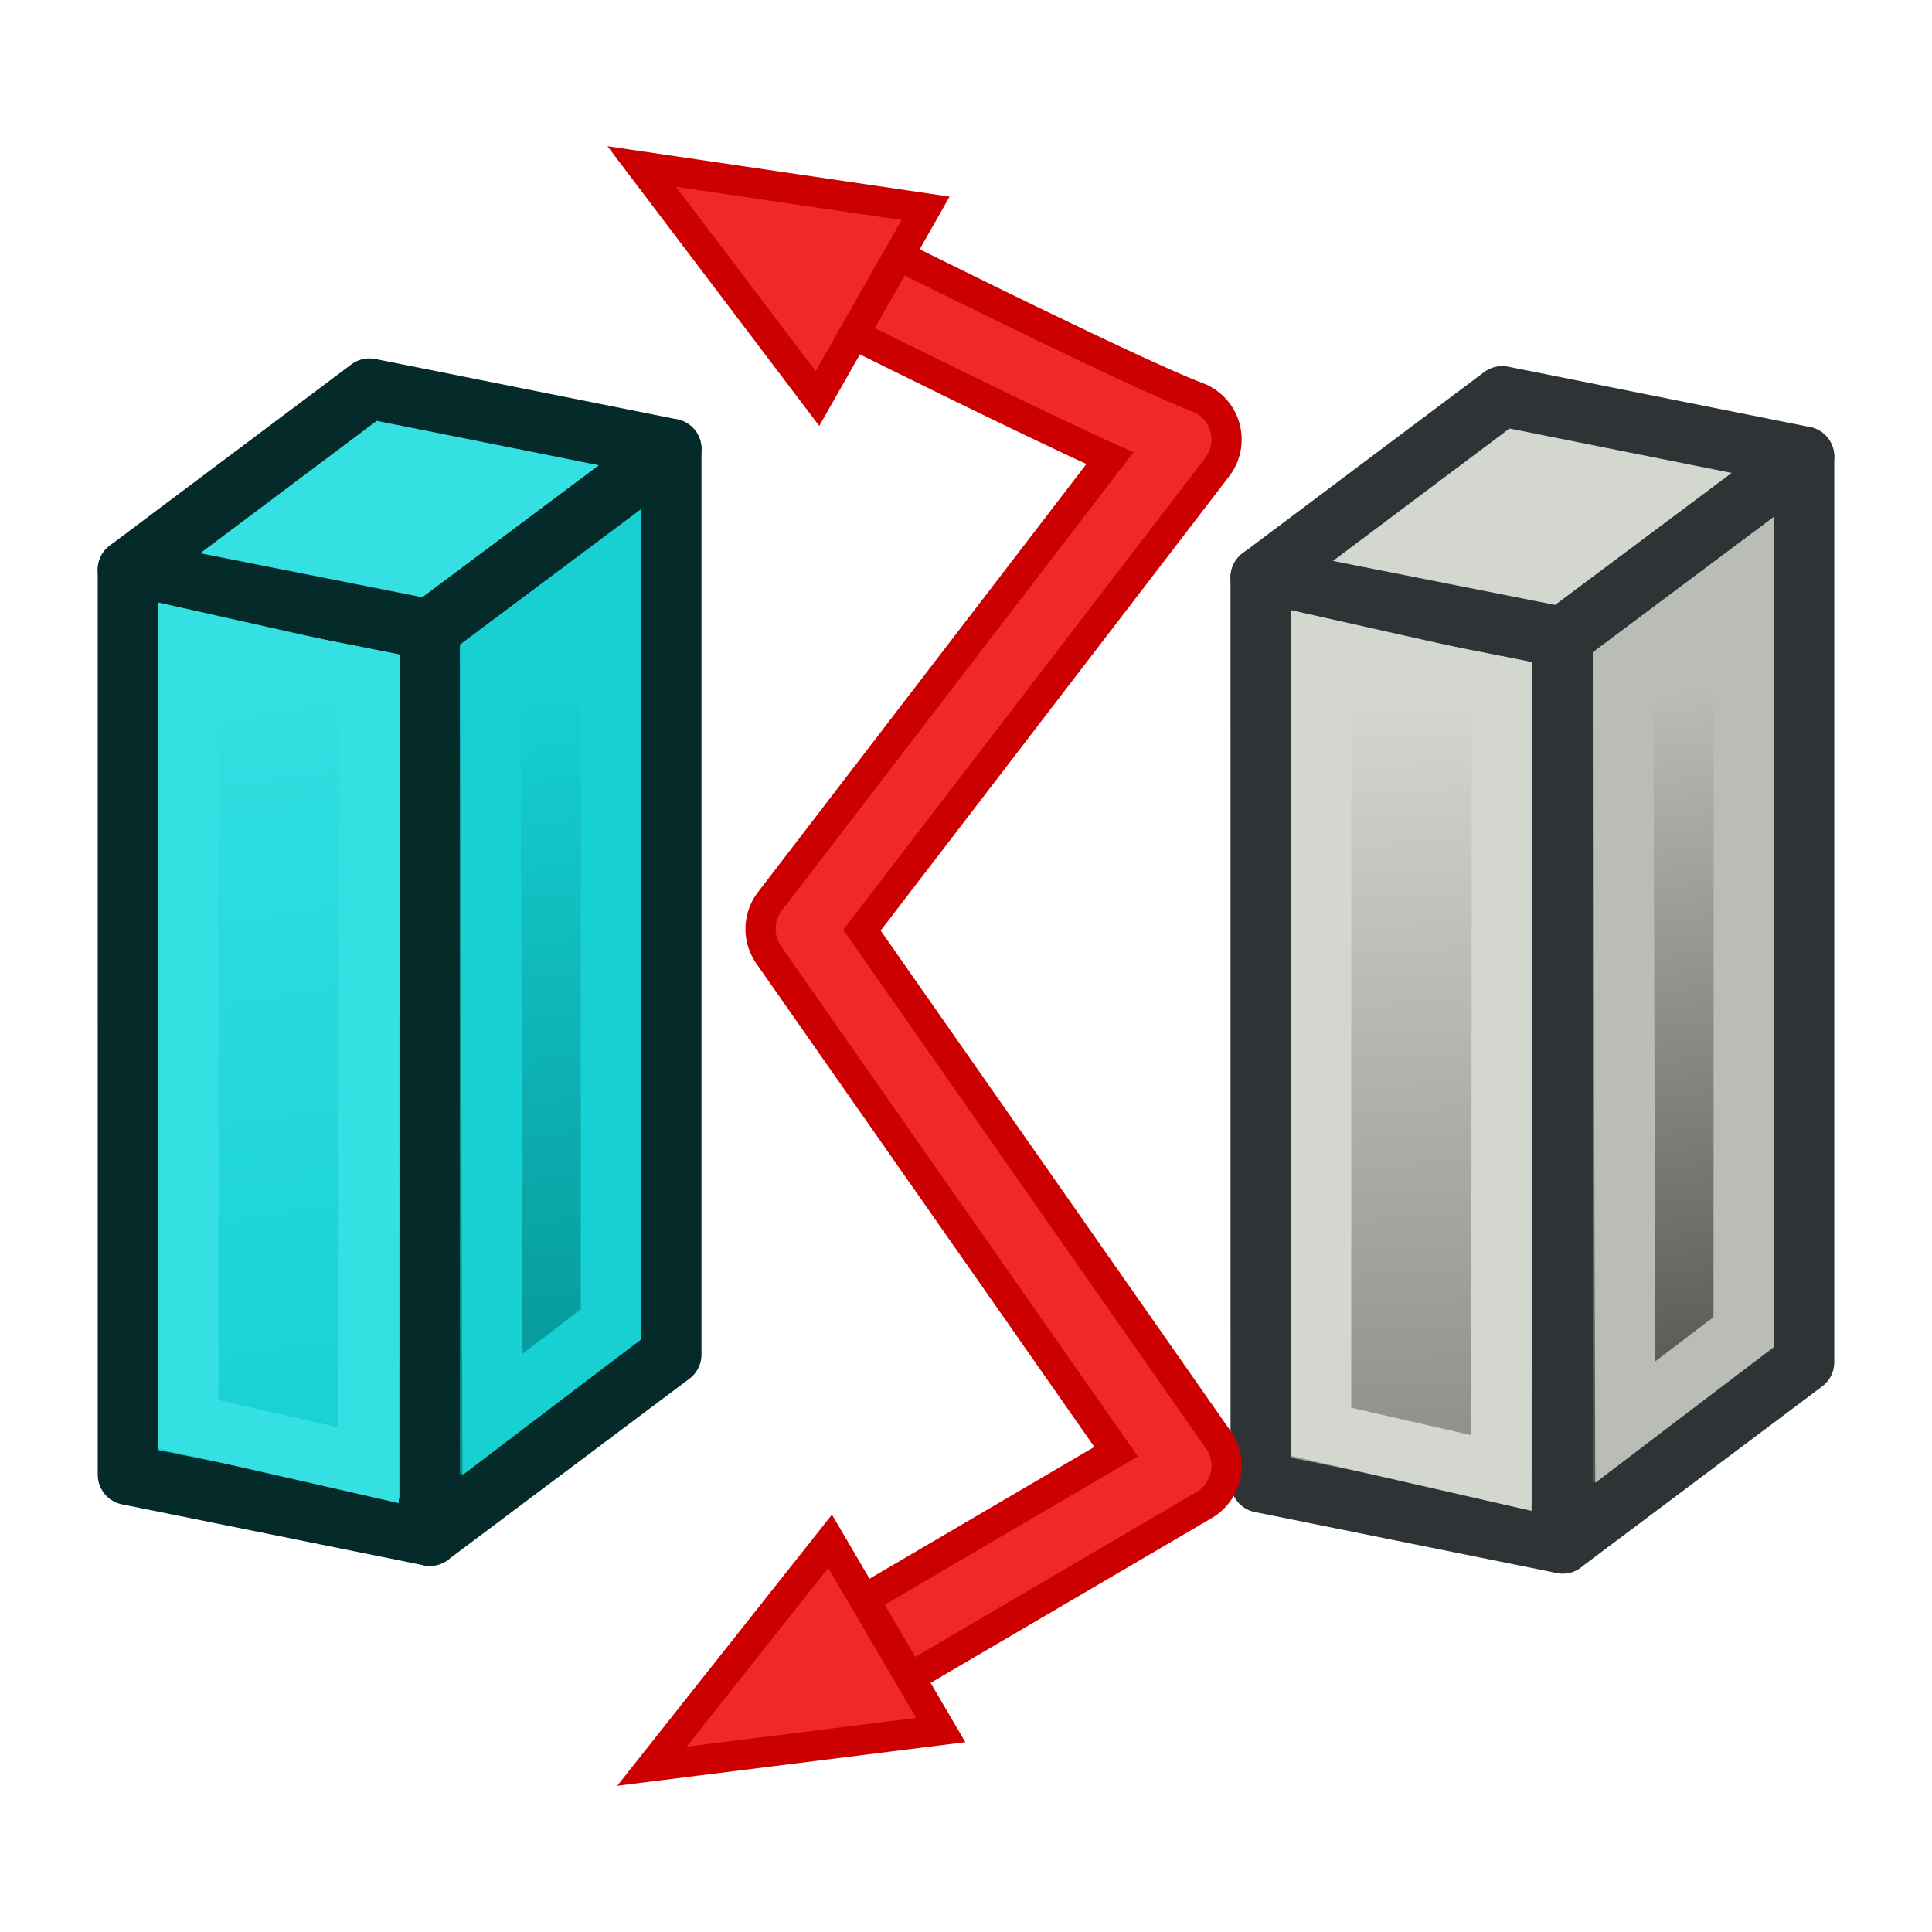
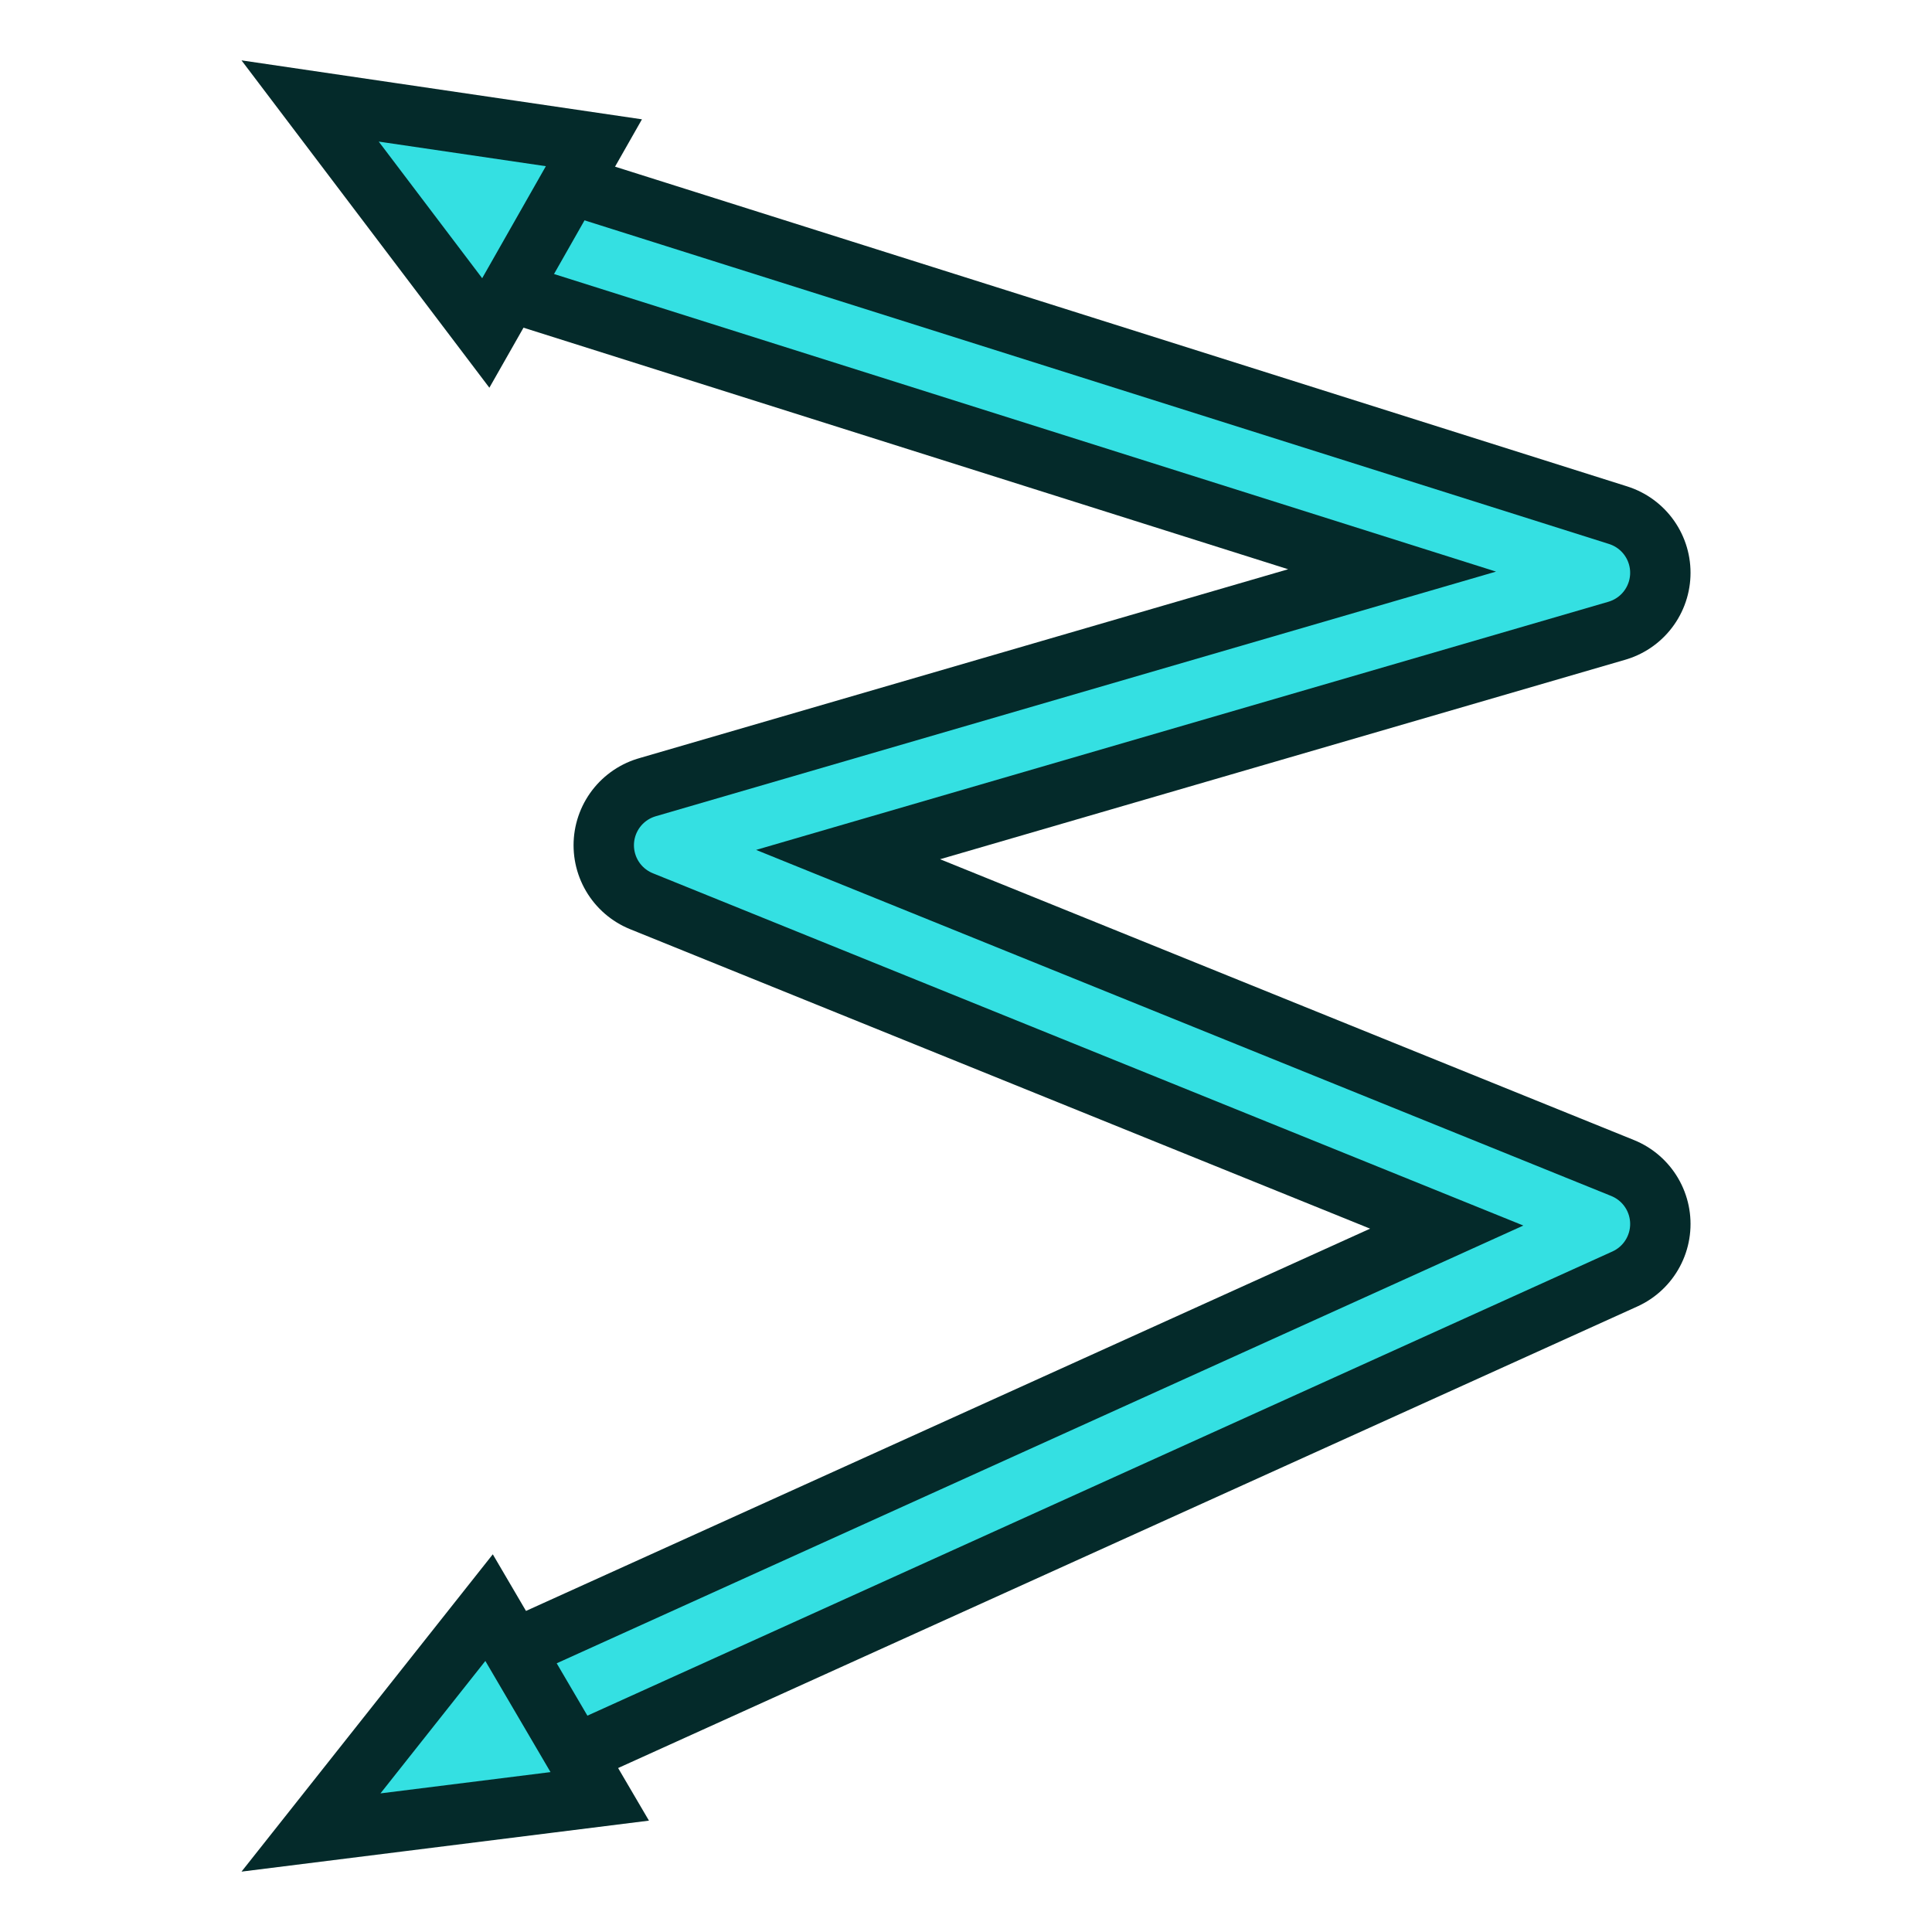
- <svg xmlns="http://www.w3.org/2000/svg" xmlns:xlink="http://www.w3.org/1999/xlink" version="1.1" width="64" height="64" id="svg249">
-   <defs id="defs3">
-     <marker orient="auto" refY="0.0" refX="0.0" id="Arrow2Mend" style="overflow:visible;">
-       <path id="path5645" style="fill-rule:evenodd;stroke-width:0.625;stroke-linejoin:round;stroke:#000000;stroke-opacity:1;fill:#000000;fill-opacity:1" d="M 8.719,4.034 L -2.207,0.016 L 8.719,-4.002 C 6.973,-1.63 6.983,1.616 8.719,4.034 z " transform="scale(0.6) rotate(180) translate(0,0)" />
-     </marker>
-     <marker orient="auto" refY="0.0" refX="0.0" id="marker7794" style="overflow:visible;">
-       <path id="path7792" d="M 0.0,0.0 L 5.0,-5.0 L -12.5,0.0 L 5.0,5.0 L 0.0,0.0 z " style="fill-rule:evenodd;stroke:#000000;stroke-width:1pt;stroke-opacity:1;fill:#000000;fill-opacity:1" transform="scale(0.4) rotate(180) translate(10,0)" />
-     </marker>
-     <marker orient="auto" refY="0.0" refX="0.0" id="marker7676" style="overflow:visible;">
-       <path id="path7674" d="M 0.0,0.0 L 5.0,-5.0 L -12.5,0.0 L 5.0,5.0 L 0.0,0.0 z " style="fill-rule:evenodd;stroke:#000000;stroke-width:1pt;stroke-opacity:1;fill:#000000;fill-opacity:1" transform="scale(0.4) rotate(180) translate(10,0)" />
-     </marker>
-     <marker orient="auto" refY="0.0" refX="0.0" id="marker7510" style="overflow:visible;">
-       <path id="path7508" d="M 0.0,0.0 L 5.0,-5.0 L -12.5,0.0 L 5.0,5.0 L 0.0,0.0 z " style="fill-rule:evenodd;stroke:#000000;stroke-width:1pt;stroke-opacity:1;fill:#000000;fill-opacity:1" transform="scale(0.4) rotate(180) translate(10,0)" />
-     </marker>
-     <marker orient="auto" refY="0.0" refX="0.0" id="marker7386" style="overflow:visible;">
-       <path id="path7384" d="M 0.0,0.0 L 5.0,-5.0 L -12.5,0.0 L 5.0,5.0 L 0.0,0.0 z " style="fill-rule:evenodd;stroke:#000000;stroke-width:1pt;stroke-opacity:1;fill:#000000;fill-opacity:1" transform="scale(0.4) rotate(180) translate(10,0)" />
-     </marker>
-     <marker orient="auto" refY="0.0" refX="0.0" id="Arrow1Mend" style="overflow:visible;">
-       <path id="path5627" d="M 0.0,0.0 L 5.0,-5.0 L -12.5,0.0 L 5.0,5.0 L 0.0,0.0 z " style="fill-rule:evenodd;stroke:#000000;stroke-width:1pt;stroke-opacity:1;fill:#000000;fill-opacity:1" transform="scale(0.4) rotate(180) translate(10,0)" />
-     </marker>
-     <marker orient="auto" refY="0.0" refX="0.0" id="marker7236" style="overflow:visible">
-       <path id="path7234" style="fill-rule:evenodd;stroke-width:0.625;stroke-linejoin:round;stroke:#000000;stroke-opacity:1;fill:#000000;fill-opacity:1" d="M 8.719,4.034 L -2.207,0.016 L 8.719,-4.002 C 6.973,-1.63 6.983,1.616 8.719,4.034 z " transform="scale(0.6) translate(0,0)" />
-     </marker>
-     <marker orient="auto" refY="0.0" refX="0.0" id="marker7190" style="overflow:visible">
-       <path id="path7188" style="fill-rule:evenodd;stroke-width:0.625;stroke-linejoin:round;stroke:#000000;stroke-opacity:1;fill:#000000;fill-opacity:1" d="M 8.719,4.034 L -2.207,0.016 L 8.719,-4.002 C 6.973,-1.63 6.983,1.616 8.719,4.034 z " transform="scale(0.6) translate(0,0)" />
-     </marker>
-     <marker orient="auto" refY="0.0" refX="0.0" id="Arrow1Sstart" style="overflow:visible">
-       <path id="path5630" d="M 0.0,0.0 L 5.0,-5.0 L -12.5,0.0 L 5.0,5.0 L 0.0,0.0 z " style="fill-rule:evenodd;stroke:#000000;stroke-width:1pt;stroke-opacity:1;fill:#000000;fill-opacity:1" transform="scale(0.2) translate(6,0)" />
-     </marker>
-     <marker orient="auto" refY="0.0" refX="0.0" id="Arrow2Lstart" style="overflow:visible">
-       <path id="path5636" style="fill-rule:evenodd;stroke-width:0.625;stroke-linejoin:round;stroke:#000000;stroke-opacity:1;fill:#000000;fill-opacity:1" d="M 8.719,4.034 L -2.207,0.016 L 8.719,-4.002 C 6.973,-1.63 6.983,1.616 8.719,4.034 z " transform="scale(1.1) translate(1,0)" />
-     </marker>
-     <marker orient="auto" refY="0.0" refX="0.0" id="Arrow2Mstart" style="overflow:visible">
-       <path id="path5642" style="fill-rule:evenodd;stroke-width:0.625;stroke-linejoin:round;stroke:#000000;stroke-opacity:1;fill:#000000;fill-opacity:1" d="M 8.719,4.034 L -2.207,0.016 L 8.719,-4.002 C 6.973,-1.63 6.983,1.616 8.719,4.034 z " transform="scale(0.6) translate(0,0)" />
-     </marker>
-     <marker orient="auto" refY="0.0" refX="0.0" id="Arrow1Lstart" style="overflow:visible">
-       <path id="path5618" d="M 0.0,0.0 L 5.0,-5.0 L -12.5,0.0 L 5.0,5.0 L 0.0,0.0 z " style="fill-rule:evenodd;stroke:#000000;stroke-width:1pt;stroke-opacity:1;fill:#000000;fill-opacity:1" transform="scale(0.8) translate(12.5,0)" />
-     </marker>
-     <linearGradient id="linearGradient3999">
-       <stop style="stop-color:#34e0e2;stop-opacity:1" offset="0" id="stop4001" />
-       <stop style="stop-color:#06989a;stop-opacity:1" offset="1" id="stop4003" />
-     </linearGradient>
-     <radialGradient cx="605.714" cy="486.648" r="117.143" fx="605.714" fy="486.648" id="radialGradient5031" xlink:href="#linearGradient5060" gradientUnits="userSpaceOnUse" gradientTransform="matrix(-2.774389,0,0,1.969706,112.7623,-872.8854)" />
-     <linearGradient id="linearGradient5060">
-       <stop id="stop5062" style="stop-color:#000000;stop-opacity:1" offset="0" />
-       <stop id="stop5064" style="stop-color:#000000;stop-opacity:0" offset="1" />
-     </linearGradient>
-     <radialGradient cx="605.714" cy="486.648" r="117.143" fx="605.714" fy="486.648" id="radialGradient5029" xlink:href="#linearGradient5060" gradientUnits="userSpaceOnUse" gradientTransform="matrix(2.774389,0,0,1.969706,-1891.633,-872.8854)" />
-     <linearGradient id="linearGradient5048">
-       <stop id="stop5050" style="stop-color:#000000;stop-opacity:0" offset="0" />
-       <stop id="stop5056" style="stop-color:#000000;stop-opacity:1" offset="0.5" />
-       <stop id="stop5052" style="stop-color:#000000;stop-opacity:0" offset="1" />
-     </linearGradient>
-     <linearGradient x1="302.857" y1="366.648" x2="302.857" y2="609.505" id="linearGradient5027" xlink:href="#linearGradient5048" gradientUnits="userSpaceOnUse" gradientTransform="matrix(2.774389,0,0,1.969706,-1892.179,-872.8854)" />
-     <linearGradient id="linearGradient4542">
-       <stop id="stop4544" style="stop-color:#000000;stop-opacity:1" offset="0" />
-       <stop id="stop4546" style="stop-color:#000000;stop-opacity:0" offset="1" />
-     </linearGradient>
-     <radialGradient cx="24.307" cy="42.078" r="15.822" fx="24.307" fy="42.078" id="radialGradient4548" xlink:href="#linearGradient4542" gradientUnits="userSpaceOnUse" gradientTransform="matrix(1,0,0,0.284916,0,30.08928)" />
-     <linearGradient id="linearGradient15662">
-       <stop id="stop15664" style="stop-color:#ffffff;stop-opacity:1" offset="0" />
-       <stop id="stop15666" style="stop-color:#f8f8f8;stop-opacity:1" offset="1" />
-     </linearGradient>
-     <radialGradient cx="20.892" cy="64.568" r="5.257" fx="20.892" fy="64.568" id="aigrd3" gradientUnits="userSpaceOnUse">
-       <stop id="stop15573" style="stop-color:#f0f0f0;stop-opacity:1" offset="0" />
-       <stop id="stop15575" style="stop-color:#9a9a9a;stop-opacity:1" offset="1" />
-     </radialGradient>
-     <radialGradient cx="20.892" cy="114.568" r="5.256" fx="20.892" fy="114.568" id="aigrd2" gradientUnits="userSpaceOnUse">
-       <stop id="stop15566" style="stop-color:#f0f0f0;stop-opacity:1" offset="0" />
-       <stop id="stop15568" style="stop-color:#9a9a9a;stop-opacity:1" offset="1" />
-     </radialGradient>
-     <linearGradient id="linearGradient269">
-       <stop id="stop270" style="stop-color:#a3a3a3;stop-opacity:1" offset="0" />
-       <stop id="stop271" style="stop-color:#4c4c4c;stop-opacity:1" offset="1" />
-     </linearGradient>
-     <linearGradient id="linearGradient259">
-       <stop id="stop260" style="stop-color:#fafafa;stop-opacity:1" offset="0" />
-       <stop id="stop261" style="stop-color:#bbbbbb;stop-opacity:1" offset="1" />
-     </linearGradient>
-     <linearGradient id="linearGradient12512">
-       <stop id="stop12513" style="stop-color:#ffffff;stop-opacity:1" offset="0" />
-       <stop id="stop12517" style="stop-color:#fff520;stop-opacity:0.891" offset="0.5" />
-       <stop id="stop12514" style="stop-color:#fff300;stop-opacity:0" offset="1" />
-     </linearGradient>
-     <radialGradient cx="8.824" cy="3.756" r="37.752" fx="8.824" fy="3.756" id="radialGradient15656" xlink:href="#linearGradient269" gradientUnits="userSpaceOnUse" gradientTransform="matrix(0.968273,0,0,1.032767,3.428194,-47.49227)" />
-     <radialGradient cx="33.967" cy="35.737" r="86.708" fx="33.967" fy="35.737" id="radialGradient15658" xlink:href="#linearGradient259" gradientUnits="userSpaceOnUse" gradientTransform="matrix(0.960493,0,0,1.041132,0.07464063,-48.13872)" />
-     <radialGradient cx="8.144" cy="7.268" r="38.159" fx="8.144" fy="7.268" id="radialGradient15668" xlink:href="#linearGradient15662" gradientUnits="userSpaceOnUse" gradientTransform="matrix(0.968273,0,0,1.032767,3.428194,-47.49227)" />
-     <radialGradient cx="20.892" cy="114.568" r="5.256" fx="20.892" fy="114.568" id="radialGradient2283" xlink:href="#aigrd2" gradientUnits="userSpaceOnUse" gradientTransform="matrix(0.229703,0,0,0.229703,4.613529,3.979808)" />
-     <radialGradient cx="20.892" cy="64.568" r="5.257" fx="20.892" fy="64.568" id="radialGradient2285" xlink:href="#aigrd3" gradientUnits="userSpaceOnUse" gradientTransform="matrix(0.229703,0,0,0.229703,4.613529,3.979808)" />
-     <linearGradient x1="18.972" y1="14.453" x2="44.525" y2="41.793" id="linearGradient4343" xlink:href="#linearGradient3377-76" gradientUnits="userSpaceOnUse" />
-     <linearGradient id="linearGradient3377-76">
-       <stop id="stop3379-5" style="stop-color:#faff2b;stop-opacity:1" offset="0" />
-       <stop id="stop4345" style="stop-color:#fcb915;stop-opacity:1" offset="0.5" />
-       <stop id="stop3381-7" style="stop-color:#c68708;stop-opacity:1" offset="1" />
-     </linearGradient>
-     <linearGradient x1="145.647" y1="79.16" x2="175.683" y2="108.75" id="linearGradient4349" xlink:href="#linearGradient3377-76" gradientUnits="userSpaceOnUse" />
-     <linearGradient id="linearGradient4482">
-       <stop id="stop4484" style="stop-color:#faff2b;stop-opacity:1" offset="0" />
-       <stop id="stop4486" style="stop-color:#fcb915;stop-opacity:1" offset="0.5" />
-       <stop id="stop4488" style="stop-color:#c68708;stop-opacity:1" offset="1" />
-     </linearGradient>
-     <radialGradient cx="135.383" cy="97.37" r="19.467" fx="135.383" fy="97.37" id="radialGradient4351" xlink:href="#linearGradient3377" gradientUnits="userSpaceOnUse" gradientTransform="matrix(0.97435,0.2250379,-0.4623105,2.001673,48.48755,-127.9988)" />
-     <linearGradient id="linearGradient3377">
-       <stop id="stop3379" style="stop-color:#faff2b;stop-opacity:1" offset="0" />
-       <stop id="stop3381" style="stop-color:#ffaa00;stop-opacity:1" offset="1" />
-     </linearGradient>
-     <radialGradient cx="45.883" cy="28.87" r="19.467" fx="45.883" fy="28.87" id="radialGradient4353" xlink:href="#linearGradient3377" gradientUnits="userSpaceOnUse" />
-     <linearGradient id="linearGradient4495">
-       <stop id="stop4497" style="stop-color:#faff2b;stop-opacity:1" offset="0" />
-       <stop id="stop4499" style="stop-color:#ffaa00;stop-opacity:1" offset="1" />
-     </linearGradient>
-     <radialGradient xlink:href="#aigrd2-2" id="radialGradient2283-4" gradientUnits="userSpaceOnUse" gradientTransform="matrix(0.229703,0,0,0.229703,4.613529,3.979808)" cx="20.892" cy="114.568" fx="20.892" fy="114.568" r="5.256" />
-     <radialGradient gradientUnits="userSpaceOnUse" fy="114.568" fx="20.892" r="5.256" cy="114.568" cx="20.892" id="aigrd2-2">
-       <stop id="stop15566-3" style="stop-color:#F0F0F0" offset="0" />
-       <stop id="stop15568-2" style="stop-color:#9a9a9a;stop-opacity:1;" offset="1" />
-     </radialGradient>
-     <radialGradient xlink:href="#aigrd3-1" id="radialGradient2285-2" gradientUnits="userSpaceOnUse" gradientTransform="matrix(0.229703,0,0,0.229703,4.613529,3.979808)" cx="20.892" cy="64.568" fx="20.892" fy="64.568" r="5.257" />
-     <radialGradient gradientUnits="userSpaceOnUse" fy="64.568" fx="20.892" r="5.257" cy="64.568" cx="20.892" id="aigrd3-1">
-       <stop id="stop15573-6" style="stop-color:#F0F0F0" offset="0" />
-       <stop id="stop15575-8" style="stop-color:#9a9a9a;stop-opacity:1;" offset="1" />
-     </radialGradient>
-     <radialGradient r="38.159" fy="7.268" fx="8.144" cy="7.268" cx="8.144" gradientTransform="matrix(1.299285,0,0,1.431507,3.214053,-64.43791)" gradientUnits="userSpaceOnUse" id="radialGradient15668-2" xlink:href="#linearGradient15662-7" />
-     <linearGradient id="linearGradient15662-7">
-       <stop style="stop-color:#ffffff;stop-opacity:1;" offset="0" id="stop15664-6" />
-       <stop style="stop-color:#f8f8f8;stop-opacity:1;" offset="1" id="stop15666-1" />
-     </linearGradient>
-     <radialGradient r="86.708" fy="35.737" fx="33.967" cy="35.737" cx="33.967" gradientTransform="matrix(1.321421,0,0,1.475243,-2.083902,-66.14688)" gradientUnits="userSpaceOnUse" id="radialGradient15658-4" xlink:href="#linearGradient259-5" />
-     <linearGradient id="linearGradient259-5">
-       <stop style="stop-color:#fafafa;stop-opacity:1;" offset="0" id="stop260-5" />
-       <stop style="stop-color:#bbbbbb;stop-opacity:1;" offset="1" id="stop261-1" />
-     </linearGradient>
-     <radialGradient r="37.752" fy="37.389" fx="3.343" cy="37.389" cx="3.343" gradientTransform="matrix(1.332124,0,0,1.46339,2.529827,-65.23089)" gradientUnits="userSpaceOnUse" id="radialGradient15656-7" xlink:href="#linearGradient269-1" />
-     <linearGradient id="linearGradient269-1">
-       <stop style="stop-color:#a3a3a3;stop-opacity:1;" offset="0" id="stop270-1" />
-       <stop style="stop-color:#4c4c4c;stop-opacity:1;" offset="1" id="stop271-5" />
-     </linearGradient>
-     <linearGradient xlink:href="#linearGradient5048-7" id="linearGradient5027-1" gradientUnits="userSpaceOnUse" gradientTransform="matrix(2.774389,0,0,1.969706,-1892.179,-872.8854)" x1="302.857" y1="366.648" x2="302.857" y2="609.505" />
-     <linearGradient id="linearGradient5048-7">
-       <stop style="stop-color:black;stop-opacity:0;" offset="0" id="stop5050-4" />
-       <stop id="stop5056-0" offset="0.5" style="stop-color:black;stop-opacity:1;" />
-       <stop style="stop-color:black;stop-opacity:0;" offset="1" id="stop5052-9" />
-     </linearGradient>
-     <radialGradient xlink:href="#linearGradient5060-8" id="radialGradient5029-4" gradientUnits="userSpaceOnUse" gradientTransform="matrix(2.774389,0,0,1.969706,-1891.633,-872.8854)" cx="605.714" cy="486.648" fx="605.714" fy="486.648" r="117.143" />
-     <linearGradient id="linearGradient5060-8">
-       <stop style="stop-color:black;stop-opacity:1;" offset="0" id="stop5062-8" />
-       <stop style="stop-color:black;stop-opacity:0;" offset="1" id="stop5064-2" />
-     </linearGradient>
-     <radialGradient r="117.143" fy="486.648" fx="605.714" cy="486.648" cx="605.714" gradientTransform="matrix(-2.774389,0,0,1.969706,112.7623,-872.8854)" gradientUnits="userSpaceOnUse" id="radialGradient3663" xlink:href="#linearGradient5060-8" />
-     <radialGradient r="117.143" fy="486.648" fx="605.714" cy="486.648" cx="605.714" gradientTransform="matrix(-2.774389,0,0,1.969706,112.7623,-872.8854)" gradientUnits="userSpaceOnUse" id="radialGradient4227" xlink:href="#linearGradient5060-8" />
-     <radialGradient xlink:href="#linearGradient3999" id="radialGradient4005" cx="123.11" cy="7.083" fx="123.11" fy="7.083" r="11.846" gradientUnits="userSpaceOnUse" gradientTransform="matrix(0.3571427,0.7142857,-1.353755,0.6768774,100.5016,-81.87803)" />
-     <linearGradient id="linearGradient3995">
-       <stop id="stop3997" offset="0" style="stop-color:#16d0d2;stop-opacity:1" />
-       <stop id="stop3999" offset="1" style="stop-color:#34e0e2;stop-opacity:1" />
-     </linearGradient>
-     <linearGradient id="linearGradient4029">
-       <stop style="stop-color:#06989a;stop-opacity:1" offset="0" id="stop4031" />
-       <stop style="stop-color:#16d0d2;stop-opacity:1" offset="1" id="stop4033" />
-     </linearGradient>
-     <linearGradient y2="13.547" x2="110.788" y1="40.751" x1="114.384" gradientTransform="matrix(0.8125,0,0,0.8461538,0.2492882,10.11532)" gradientUnits="userSpaceOnUse" id="linearGradient3389-1" xlink:href="#linearGradient4029-5" />
-     <linearGradient id="linearGradient4029-5">
-       <stop style="stop-color:#555753;stop-opacity:1" offset="0" id="stop4031-2" />
-       <stop style="stop-color:#babdb6;stop-opacity:1" offset="1" id="stop4033-7" />
-     </linearGradient>
-     <linearGradient xlink:href="#linearGradient4289" id="linearGradient3484" gradientUnits="userSpaceOnUse" gradientTransform="matrix(0.8125,0,0,0.8461538,0.2492882,10.11532)" x1="102.225" y1="45.629" x2="100.942" y2="13.547" />
-     <linearGradient id="linearGradient4289">
-       <stop style="stop-color:#888a85;stop-opacity:1" offset="0" id="stop4291" />
-       <stop style="stop-color:#d3d7cf;stop-opacity:1" offset="1" id="stop4293" />
-     </linearGradient>
-     <linearGradient y2="13.57" x2="111.922" y1="40.751" x1="114.384" gradientTransform="matrix(0.8125,0,0,0.8461538,-27.74361,10.0962)" gradientUnits="userSpaceOnUse" id="linearGradient3389" xlink:href="#linearGradient4029" />
-     <linearGradient y2="12.365" x2="97.25" y1="45.629" x1="102.225" gradientTransform="matrix(0.8125,0,0,0.8461538,-27.74361,10.0962)" gradientUnits="userSpaceOnUse" id="linearGradient3387" xlink:href="#linearGradient3995" />
-   </defs>
+ <svg xmlns="http://www.w3.org/2000/svg" version="1.1" width="64" height="64" id="svg4024">
+   <defs id="defs4026" />
  <g id="g2062">
-     <g id="g2033">
-       <g transform="translate(-45.95566,1.294535)" id="g3615">
-         <path style="display:inline;fill:url(#linearGradient3387);fill-opacity:1;stroke:#042a2a;stroke-width:2;stroke-linecap:round;stroke-linejoin:round;stroke-opacity:1" d="m 50.194,47.558 -6.03e-4,-29.98 10.001,1.98 -6.03e-4,30.02 z" id="path3185" />
-         <path style="display:inline;fill:#34e0e2;stroke:#042a2a;stroke-width:2;stroke-linecap:butt;stroke-linejoin:round;stroke-opacity:1" d="m 50.193,17.578 8,-6 10,2 -7.999,5.98 z" id="path3973" />
-         <path style="display:inline;fill:url(#linearGradient3389);fill-opacity:1;stroke:#042a2a;stroke-width:2;stroke-linecap:butt;stroke-linejoin:round;stroke-opacity:1" d="m 60.194,19.558 -6.03e-4,30.02 8,-6 V 13.578 Z" id="path3975" />
-         <path style="display:inline;fill:none;stroke:#34e0e2;stroke-width:2;stroke-linecap:round;stroke-linejoin:miter;stroke-opacity:1" d="m 52.192,45.883 0.002,-25.972 5.994,1.343 -0.022,25.992 z" id="path3185-7" />
-         <path style="display:inline;fill:none;stroke:#16d0d2;stroke-width:2;stroke-linecap:butt;stroke-linejoin:miter;stroke-opacity:1" d="m 62.2,20.561 0.071,24.998 3.922,-2.981 0.009,-25.013 z" id="path3975-4" />
-       </g>
-       <g transform="translate(1.70611,0.5884249)" id="g3630">
-         <g id="g3622" transform="translate(-38.12993,0.9414797)">
-           <path id="path3185-3" d="m 78.187,47.577 -6.03e-4,-29.98 10.001,1.98 -6e-4,30.02 z" style="display:inline;fill:url(#linearGradient3484);fill-opacity:1;stroke:#2e3436;stroke-width:2;stroke-linecap:round;stroke-linejoin:round;stroke-opacity:1" />
-           <path id="path3973-2" d="m 78.186,17.597 8,-6 10,2 -7.999,5.98 z" style="display:inline;fill:#d3d7cf;stroke:#2e3436;stroke-width:2;stroke-linecap:butt;stroke-linejoin:round;stroke-opacity:1" />
-           <path id="path3975-2" d="m 88.187,19.577 -6e-4,30.02 8,-6 V 13.597 Z" style="display:inline;fill:url(#linearGradient3389-1);fill-opacity:1;stroke:#2e3436;stroke-width:2;stroke-linecap:butt;stroke-linejoin:round;stroke-opacity:1" />
-           <path id="path3185-7-1" d="m 80.185,45.902 0.002,-25.972 5.994,1.343 -0.022,25.992 z" style="display:inline;fill:none;stroke:#d3d7cf;stroke-width:2;stroke-linecap:round;stroke-linejoin:miter;stroke-opacity:1" />
-           <path id="path3975-4-6" d="m 90.193,20.58 0.071,24.998 3.922,-2.981 0.009,-25.013 z" style="display:inline;fill:none;stroke:#babdb6;stroke-width:2;stroke-linecap:butt;stroke-linejoin:miter;stroke-opacity:1" />
-         </g>
-       </g>
-     </g>
    <g id="g2040">
-       <g id="layer4" style="display:inline" transform="translate(0,16.89464)" />
-       <path id="path2157" d="m 26.819,8.674 v 0 c 0,0 10.048,5.053 12.313,5.886 l -12.438,16.213 12.438,17.787 -12.814,7.513" style="fill:none;stroke:#cc0000;stroke-width:4;stroke-linecap:round;stroke-linejoin:round;stroke-miterlimit:4;stroke-dasharray:none;stroke-dashoffset:1.6;stroke-opacity:1" />
-       <path style="fill:none;stroke:#ef2929;stroke-width:2;stroke-linecap:round;stroke-linejoin:round;stroke-miterlimit:4;stroke-dasharray:none;stroke-dashoffset:1.6;stroke-opacity:1" d="m 26.819,8.674 v 0 c 0,0 10.048,5.053 12.313,5.886 l -12.438,16.213 12.438,17.787 -12.814,7.513" id="path1946" />
-       <path id="path3202" d="m 27.079,13.202 3.582,-6.301 -9.401,-1.384 z" style="fill:#ef2929;stroke:#cc0000" />
-       <path id="path3200" d="m 31.163,57.31 -3.666,-6.253 -5.899,7.45 z" style="fill:#ef2929;stroke:#cc0000" />
+       <path id="path2157" d="M 17.883,7.88 53.001,18.974 22,28 53.001,40.546 18.034,56.381" style="fill:none;stroke:#042a2a;stroke-width:6;stroke-linecap:round;stroke-linejoin:round;stroke-miterlimit:4;stroke-dasharray:none;stroke-dashoffset:1.6;stroke-opacity:1" />
+       <path id="path1" d="M 17.883,7.88 53.001,18.974 22,28 53.001,40.546 18.034,56.381" style="fill:none;stroke:#34e0e2;stroke-width:2;stroke-linecap:round;stroke-linejoin:round;stroke-miterlimit:4;stroke-dasharray:none;stroke-dashoffset:1.6;stroke-opacity:1" />
+       <path id="path3202" d="m 16.092,11.03 3.582,-6.301 -9.401,-1.384 z" style="fill:#34e0e2;stroke:#042a2a;stroke-width:2;stroke-dasharray:none" />
+       <path id="path3200" d="m 19.867,59.507 -3.666,-6.252 -5.899,7.449 z" style="fill:#34e0e2;stroke:#042a2a;stroke-width:2;stroke-dasharray:none" />
    </g>
  </g>
</svg>
